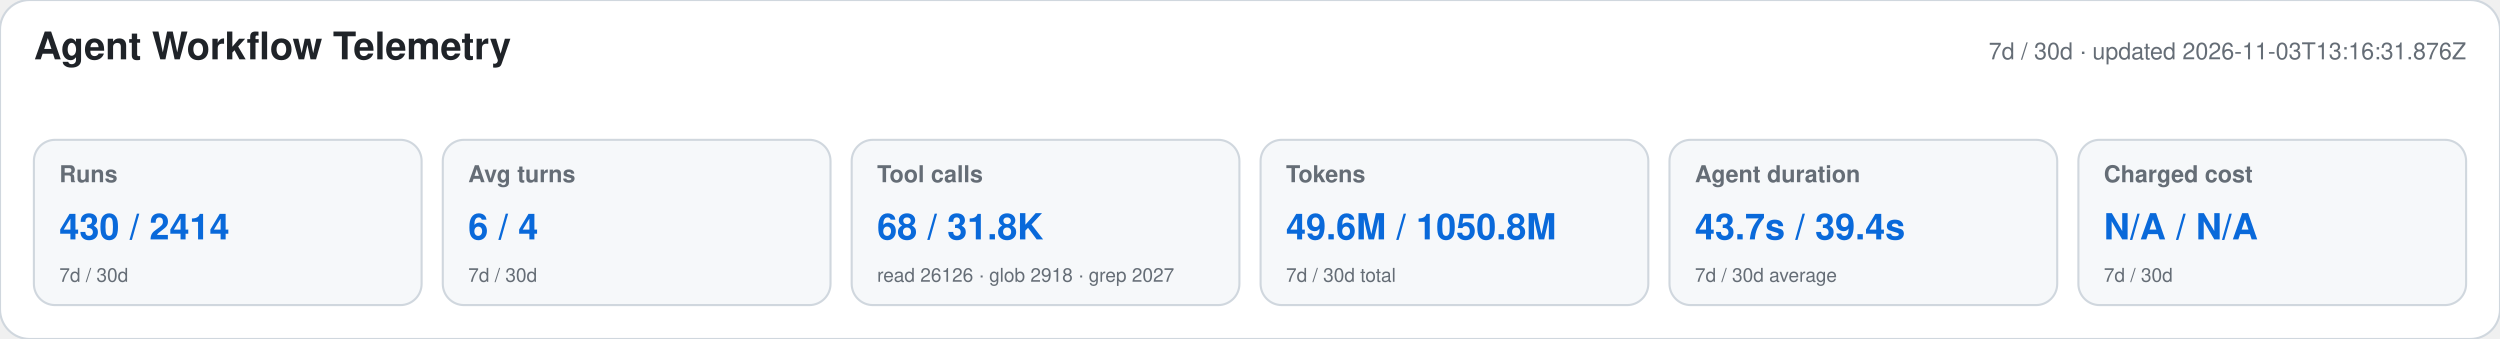
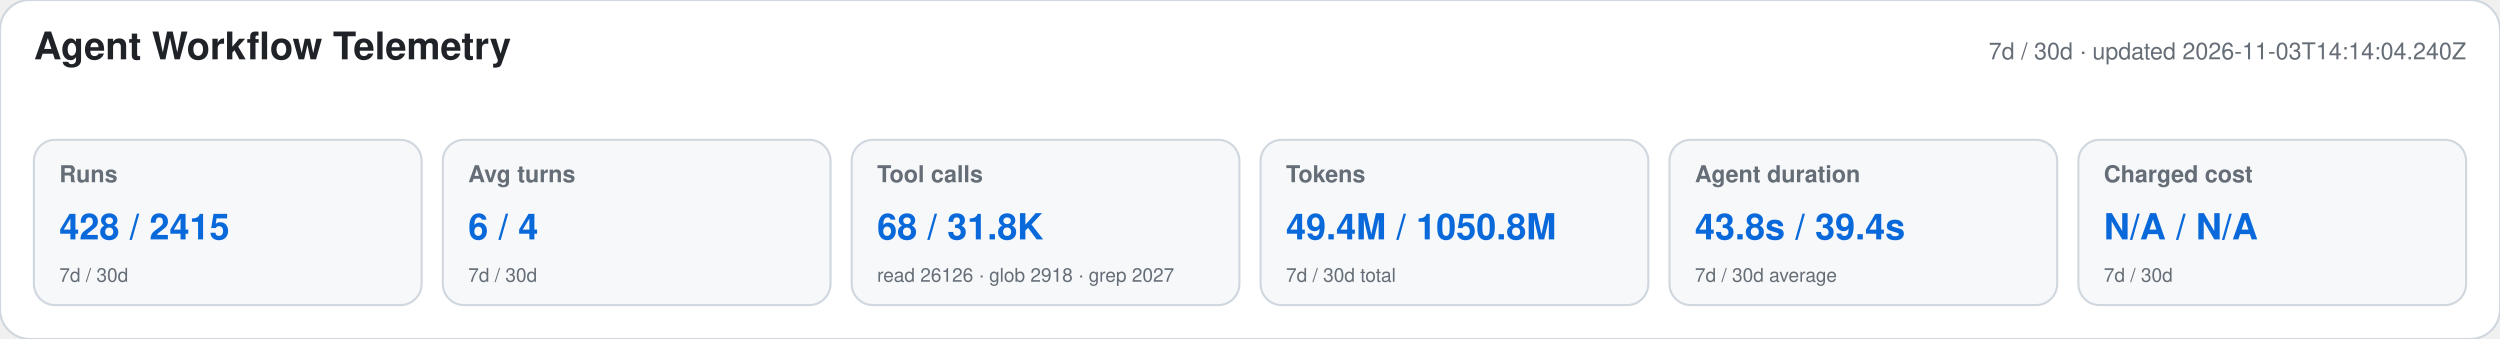
<svg xmlns="http://www.w3.org/2000/svg" width="1180" height="160" viewBox="0 0 1180 160" role="img" aria-labelledby="title desc">
  <style>text{font-family:-apple-system,BlinkMacSystemFont,"Segoe UI",Helvetica,Arial,sans-serif}.heading{font-size:18px;font-weight:650;fill:#1f2328}.meta,.label,.secondary{fill:#656d76}.meta,.label{font-size:11px}.label{font-weight:600}.primary{font-size:17px;font-weight:700;fill:#0969da}.secondary{font-size:9px}</style>
  <rect width="1180" height="160" rx="14" fill="#ffffff" stroke="#d0d7de" />
  <text x="16" y="28" class="heading">Agent Workflow Telemetry</text>
-   <text x="1164" y="28" text-anchor="end" class="meta">7d / 30d · updated 2026-11-03T13:16:31.876Z</text>
+   <text x="1164" y="28" text-anchor="end" class="meta">7d / 30d · updated 2026-11-03T14:14:04.240Z</text>
  <g>
    <rect x="16" y="66" width="183" height="78" rx="10" fill="#f6f8fa" stroke="#d0d7de" />
    <text x="28" y="86" class="label">Runs</text>
-     <text x="28" y="113" class="primary">430 / 2414</text>
+     <text x="28" y="113" class="primary">428 / 2415</text>
    <text x="28" y="133" class="secondary">7d / 30d</text>
  </g>
  <g>
    <rect x="209" y="66" width="183" height="78" rx="10" fill="#f6f8fa" stroke="#d0d7de" />
    <text x="221" y="86" class="label">Avg turns</text>
    <text x="221" y="113" class="primary">6 / 4</text>
    <text x="221" y="133" class="secondary">7d / 30d</text>
  </g>
  <g>
    <rect x="402" y="66" width="183" height="78" rx="10" fill="#f6f8fa" stroke="#d0d7de" />
    <text x="414" y="86" class="label">Tool calls</text>
    <text x="414" y="113" class="primary">68 / 31.8K</text>
    <text x="414" y="133" class="secondary">read 26126 · glob 2918 · grep 2027</text>
  </g>
  <g>
    <rect x="595" y="66" width="183" height="78" rx="10" fill="#f6f8fa" stroke="#d0d7de" />
    <text x="607" y="86" class="label">Tokens</text>
-     <text x="607" y="113" class="primary">49.6M / 1050.8M</text>
+     <text x="607" y="113" class="primary">49.4M / 1050.8M</text>
    <text x="607" y="133" class="secondary">7d / 30d total</text>
  </g>
  <g>
    <rect x="788" y="66" width="183" height="78" rx="10" fill="#f6f8fa" stroke="#d0d7de" />
    <text x="800" y="86" class="label">Agent duration</text>
-     <text x="800" y="113" class="primary">43.7s / 39.4s</text>
+     <text x="800" y="113" class="primary">43.8s / 39.4s</text>
    <text x="800" y="133" class="secondary">7d / 30d average</text>
  </g>
  <g>
    <rect x="981" y="66" width="183" height="78" rx="10" fill="#f6f8fa" stroke="#d0d7de" />
    <text x="993" y="86" class="label">Charged cost</text>
    <text x="993" y="113" class="primary">N/A / N/A</text>
    <text x="993" y="133" class="secondary">7d / 30d</text>
  </g>
</svg>
